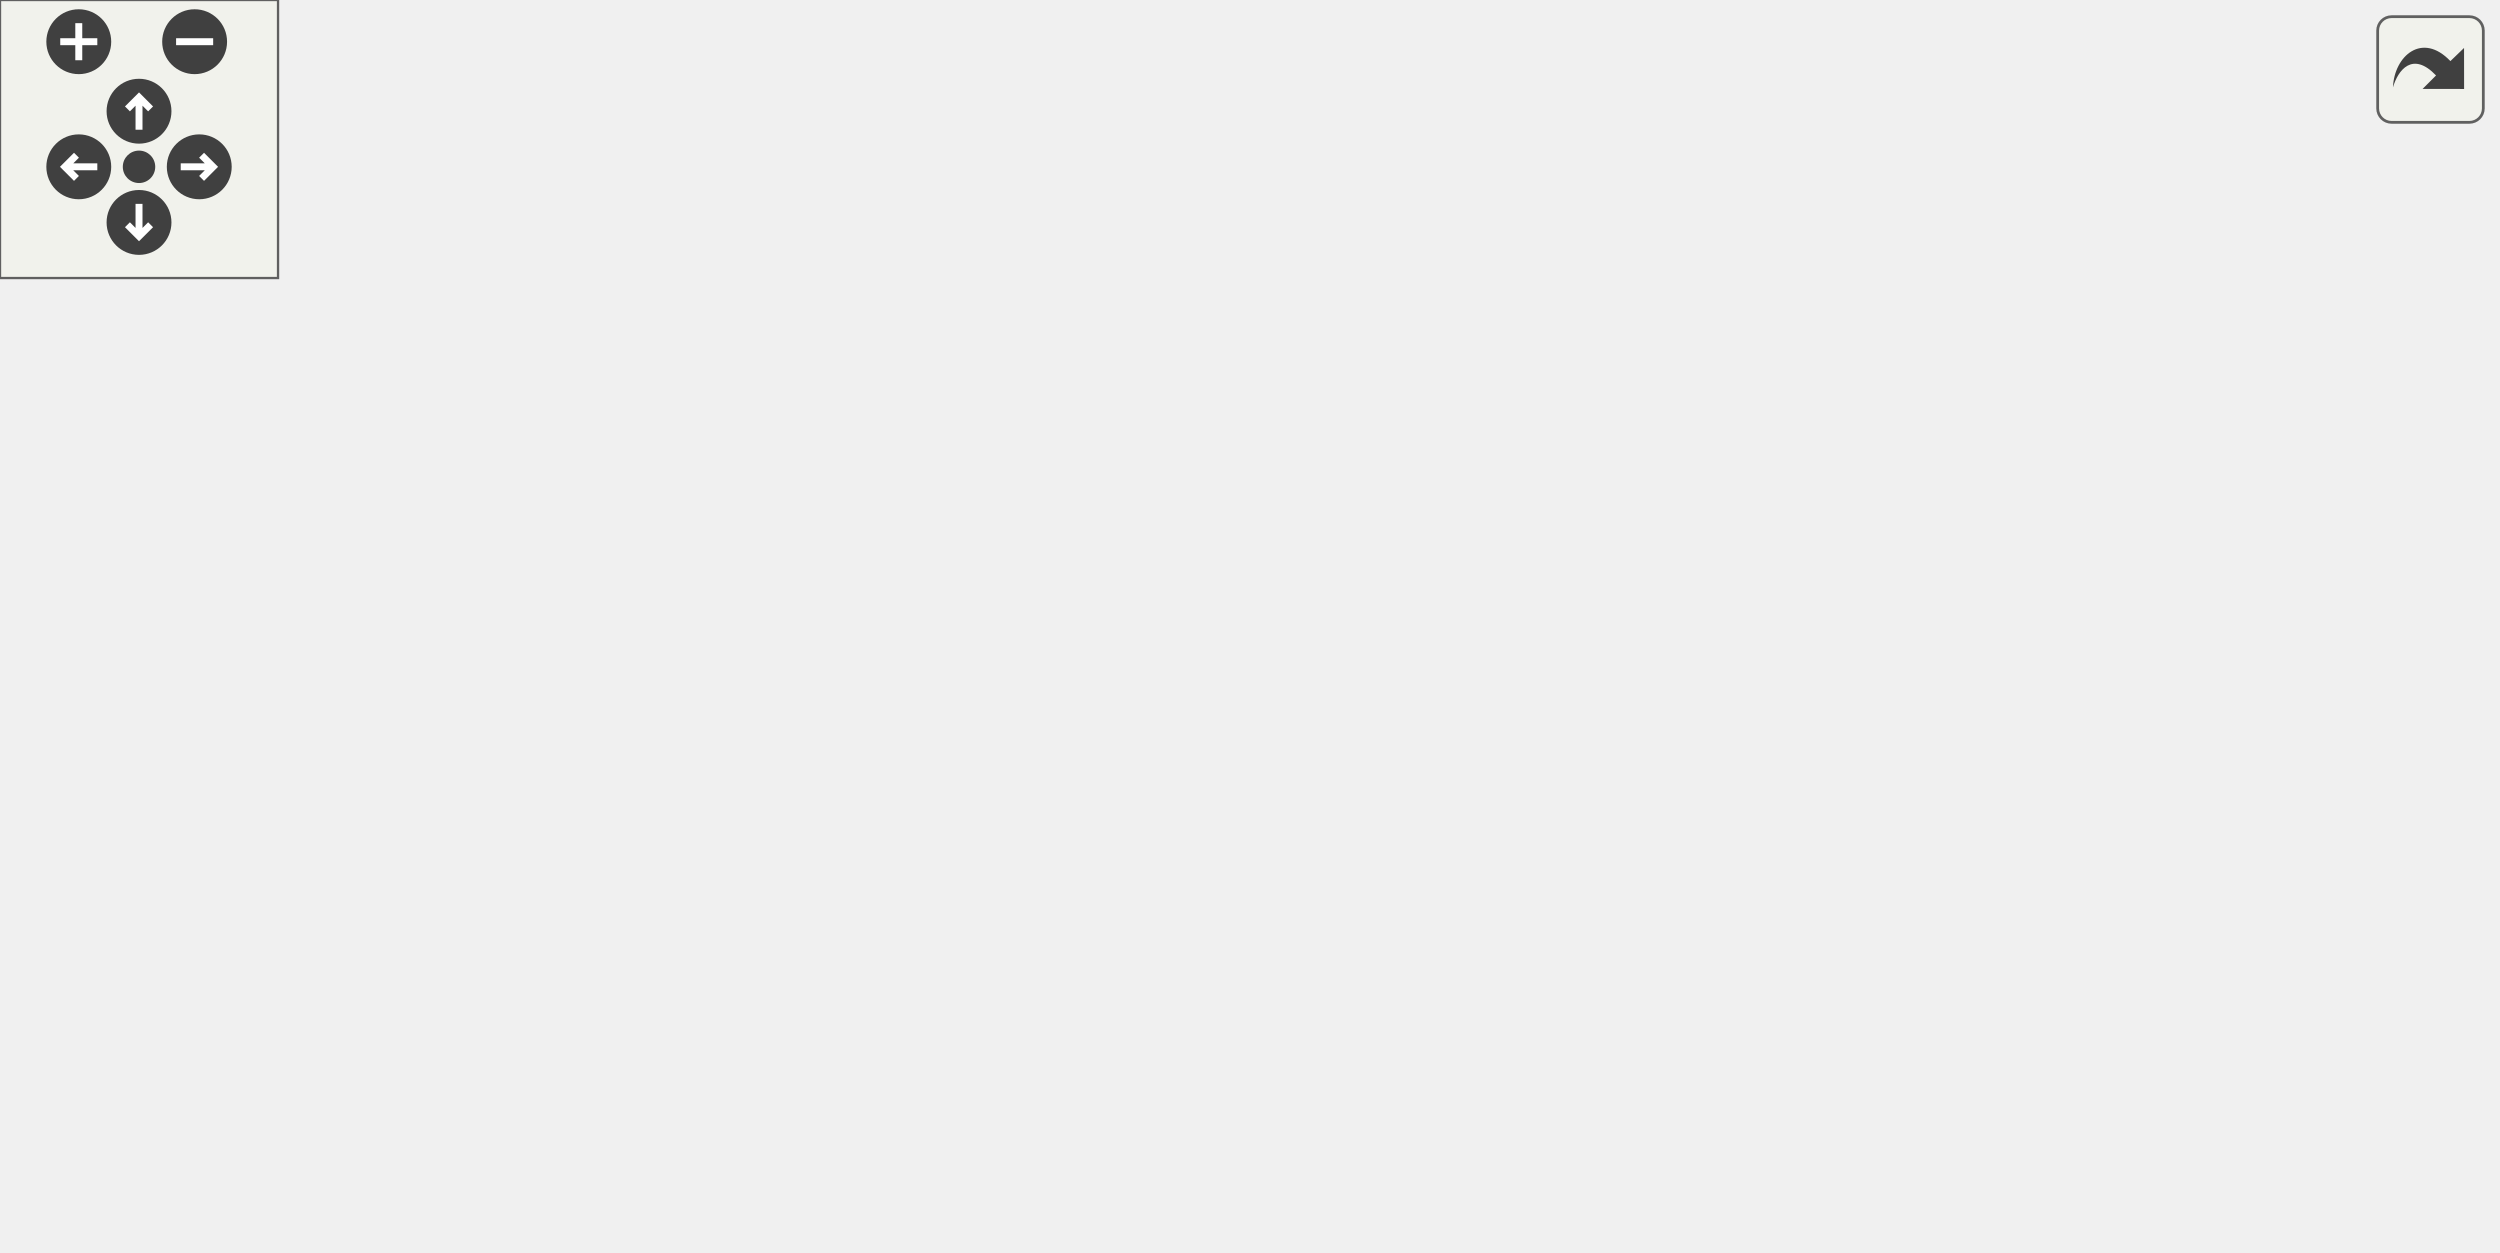
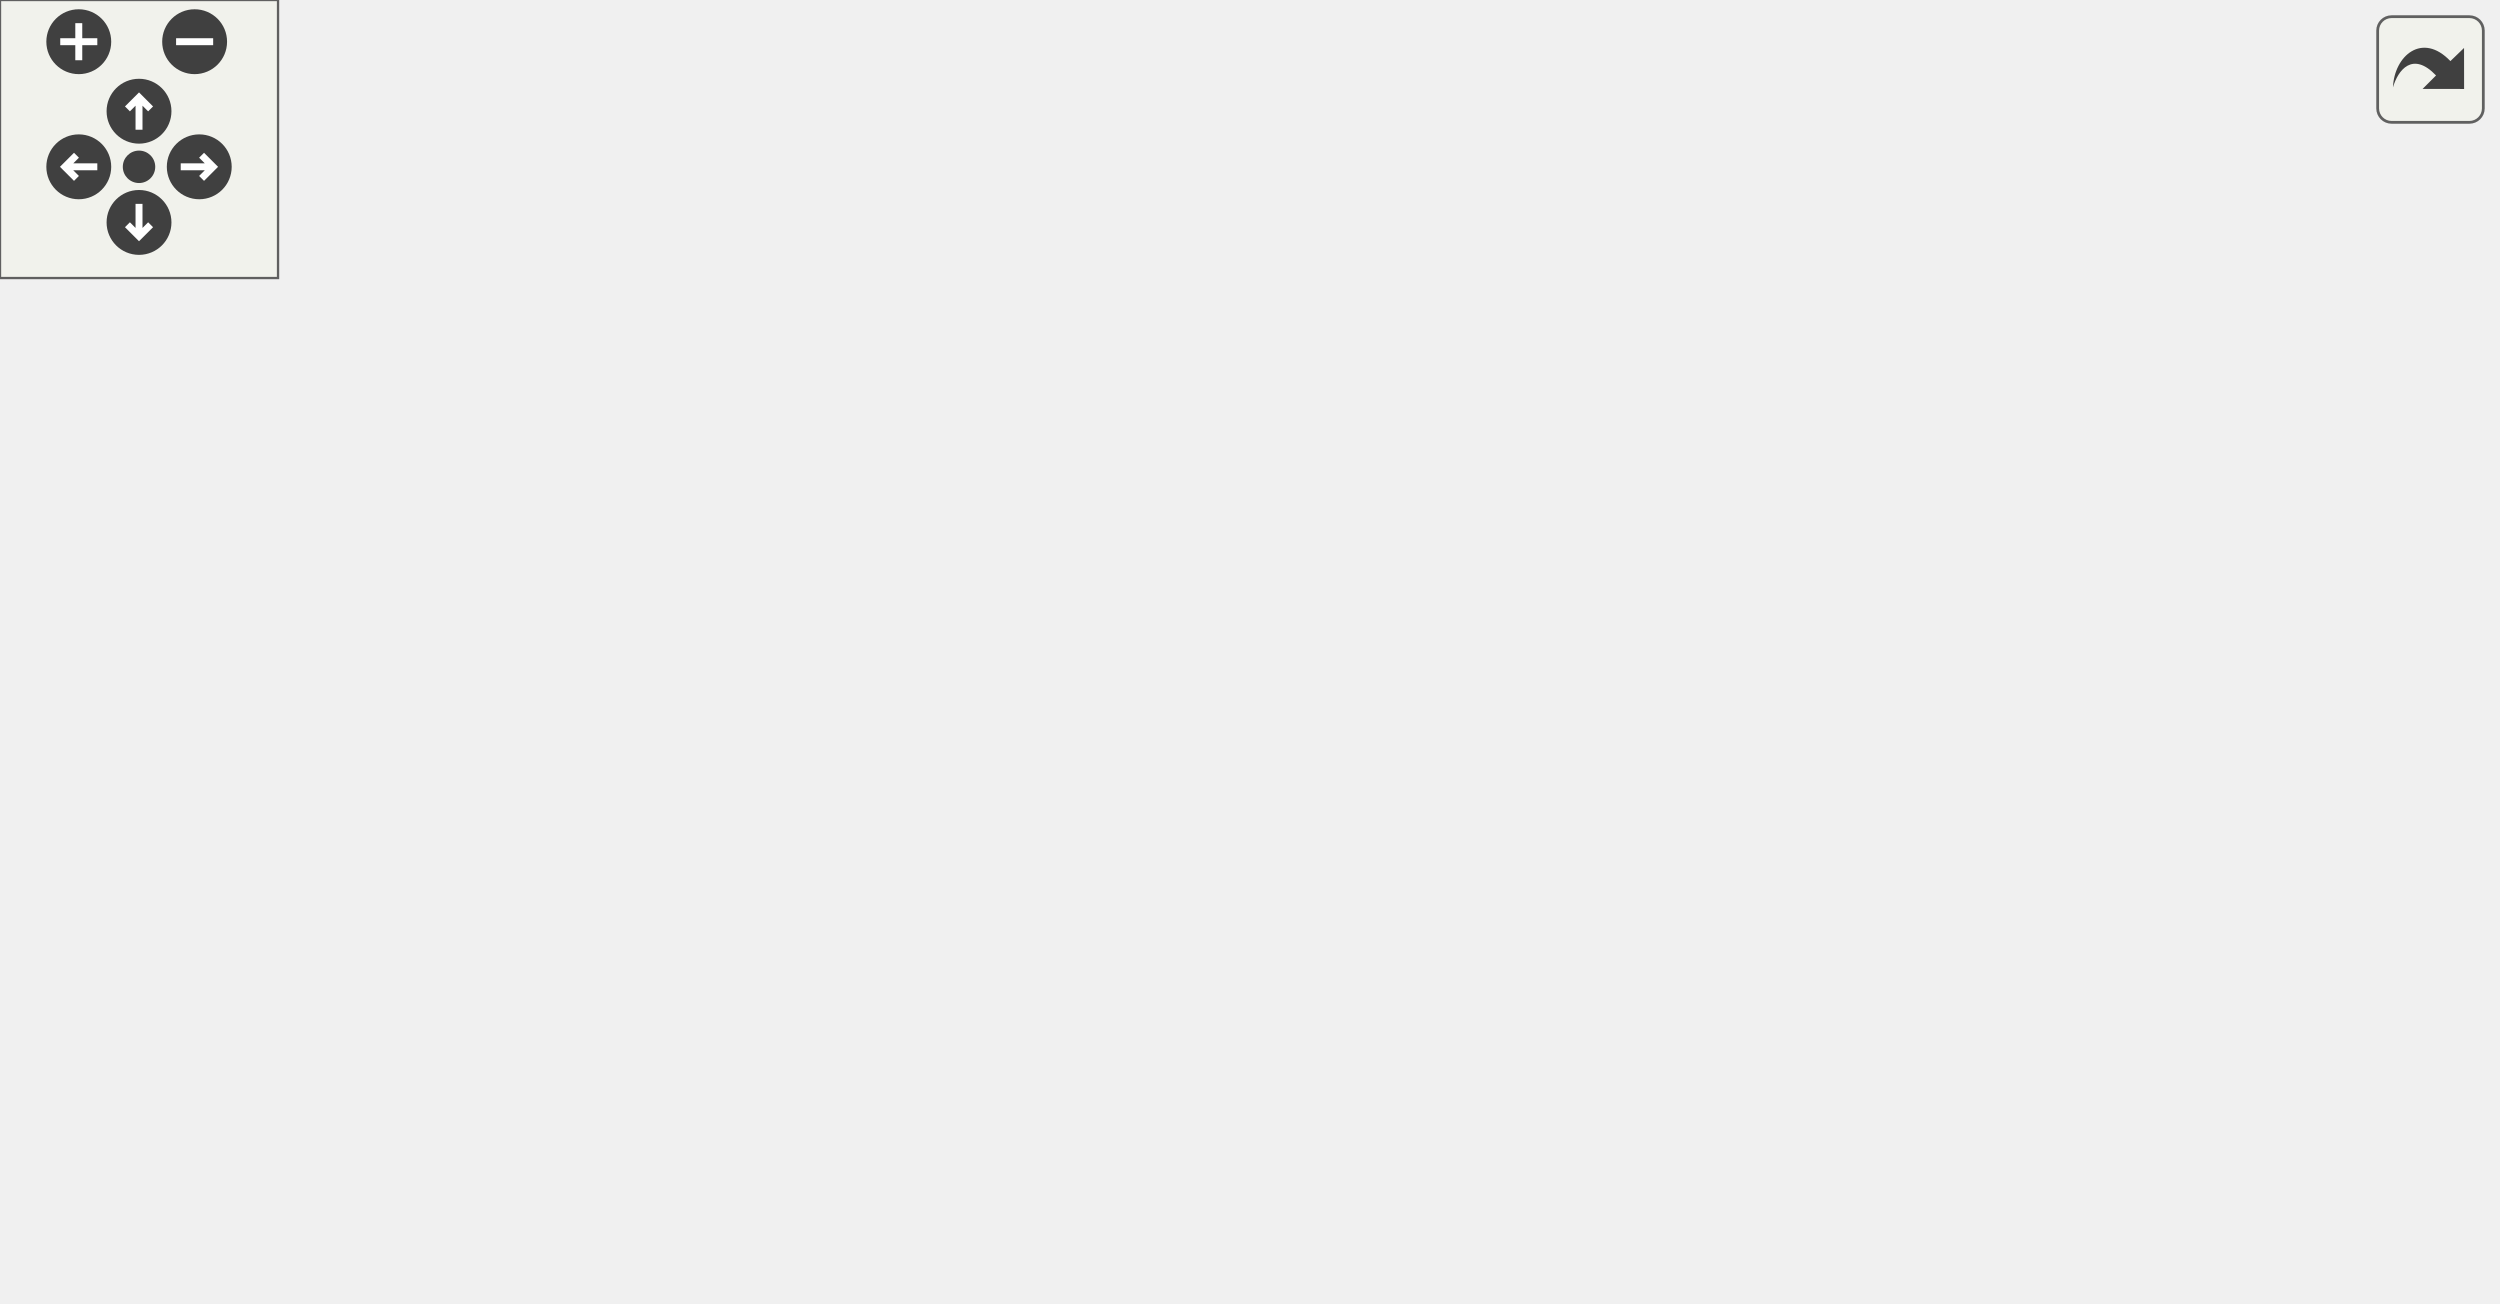
<svg xmlns="http://www.w3.org/2000/svg" xmlns:xlink="http://www.w3.org/1999/xlink" id="main" version="1.1" xml:space="preserve">
  <style type="text/css">
.edge:hover path { stroke: red; }
.edge:hover polygon { stroke: red; fill: red; }
</style>
  <defs>
    <circle id="rim" cx="0" cy="0" r="7" />
    <circle id="rim2" cx="0" cy="0" r="3.5" />
    <g id="zoomPlus">
      <use xlink:href="#rim" fill="#404040">
        <set attributeName="fill" to="#808080" begin="zoomplus.mouseover" end="zoomplus.mouseout" />
      </use>
      <path d="M-4,0h8M0,-4v8" fill="none" stroke="white" stroke-width="1.5" pointer-events="none" />
    </g>
    <g id="zoomMin">
      <use xlink:href="#rim" fill="#404040">
        <set attributeName="fill" to="#808080" begin="zoomminus.mouseover" end="zoomminus.mouseout" />
      </use>
      <path d="M-4,0h8" fill="none" stroke="white" stroke-width="1.5" pointer-events="none" />
    </g>
    <g id="dirArrow">
      <path fill="none" stroke="white" stroke-width="1.5" d="M0,-3.0v7 M-2.5,-0.5L0,-3.0L2.5,-0.5" />
    </g>
    <g id="resetDef">
      <use xlink:href="#rim2" fill="#404040">
        <set attributeName="fill" to="#808080" begin="reset.mouseover" end="reset.mouseout" />
      </use>
    </g>
  </defs>
  <svg id="graph" class="graph">
    <g id="viewport">
      <g id="node1" class="node">
        <g id="a_node1">
          <a xlink:title=" ">
-             <polygon fill="#bfbfbf" stroke="black" points="110,-190.5 110,-209.5 250,-209.5 250,-190.5 110,-190.5" />
-             <text text-anchor="middle" x="180" y="-197.5" font-family="Helvetica,sans-Serif" font-size="10.00">src/Facade/InputFacade.hpp</text>
+             <polygon fill="#bfbfbf" stroke="black" points="101,-190.5 101,-220.5 259,-220.5 259,-190.5 101,-190.5" />
+             <text text-anchor="start" x="109" y="-208.5" font-family="Helvetica,sans-Serif" font-size="10.00">includes/platformer</text>
+             <text text-anchor="middle" x="180" y="-197.5" font-family="Helvetica,sans-Serif" font-size="10.00">-engine/Facade/InputFacade.hpp</text>
          </a>
        </g>
      </g>
      <g id="node2" class="node">
        <g id="a_node2">
          <a xlink:href="Input_8cpp.html" target="_top" xlink:title=" ">
            <polygon fill="none" stroke="black" points="0,-129 0,-148 92,-148 92,-129 0,-129" />
            <text text-anchor="middle" x="46" y="-136" font-family="Helvetica,sans-Serif" font-size="10.00">src/API/Input.cpp</text>
          </a>
        </g>
      </g>
      <g id="edge1" class="edge">
-         <path fill="none" stroke="midnightblue" d="M151.46,-186.33C125.45,-174.78 87.74,-158.03 65.16,-148.01" />
-         <polygon fill="midnightblue" stroke="midnightblue" points="150.24,-189.62 160.8,-190.48 153.08,-183.22 150.24,-189.62" />
+         <path fill="none" stroke="midnightblue" d="M141.79,-185.97C116.05,-173.48 83.31,-157.6 63.54,-148.01" />
+         <polygon fill="midnightblue" stroke="midnightblue" points="140.4,-189.18 150.92,-190.4 143.45,-182.88 140.4,-189.18" />
      </g>
      <g id="node3" class="node">
        <g id="a_node3">
          <a xlink:href="InputFacade_8cpp.html" target="_top" xlink:title=" ">
            <polygon fill="none" stroke="black" points="110,-129 110,-148 250,-148 250,-129 110,-129" />
            <text text-anchor="middle" x="180" y="-136" font-family="Helvetica,sans-Serif" font-size="10.00">src/Facade/InputFacade.cpp</text>
          </a>
        </g>
      </g>
      <g id="edge2" class="edge">
-         <path fill="none" stroke="midnightblue" d="M180,-180.32C180,-169.5 180,-156.4 180,-148.01" />
-         <polygon fill="midnightblue" stroke="midnightblue" points="176.5,-180.48 180,-190.48 183.5,-180.48 176.5,-180.48" />
+         <path fill="none" stroke="midnightblue" d="M180,-180.25C180,-169.02 180,-156.38 180,-148.19" />
+         <polygon fill="midnightblue" stroke="midnightblue" points="176.5,-180.4 180,-190.4 183.5,-180.4 176.5,-180.4" />
      </g>
      <g id="node4" class="node">
        <g id="a_node4">
          <a xlink:href="Window_8hpp.html" target="_top" xlink:title=" ">
            <polygon fill="none" stroke="black" points="268.5,-123.5 268.5,-153.5 405.5,-153.5 405.5,-123.5 268.5,-123.5" />
            <text text-anchor="start" x="276.5" y="-141.5" font-family="Helvetica,sans-Serif" font-size="10.00">includes/platformer</text>
            <text text-anchor="middle" x="337" y="-130.5" font-family="Helvetica,sans-Serif" font-size="10.00">-engine/Render/Window.hpp</text>
          </a>
        </g>
      </g>
      <g id="edge3" class="edge">
-         <path fill="none" stroke="midnightblue" d="M212.07,-186.85C237.57,-177.18 273.28,-163.65 300,-153.52" />
-         <polygon fill="midnightblue" stroke="midnightblue" points="210.6,-183.66 202.49,-190.48 213.09,-190.2 210.6,-183.66" />
+         <path fill="none" stroke="midnightblue" d="M223.37,-186.54C248.49,-176.14 279.66,-163.24 303,-153.58" />
+         <polygon fill="midnightblue" stroke="midnightblue" points="221.97,-183.34 214.07,-190.4 224.64,-189.8 221.97,-183.34" />
      </g>
      <g id="node5" class="node">
        <g id="a_node5">
          <a xlink:href="Window_8cpp.html" target="_top" xlink:title=" ">
            <polygon fill="none" stroke="black" points="147.5,-62 147.5,-81 266.5,-81 266.5,-62 147.5,-62" />
            <text text-anchor="middle" x="207" y="-69" font-family="Helvetica,sans-Serif" font-size="10.00">src/Render/Window.cpp</text>
          </a>
        </g>
      </g>
      <g id="edge4" class="edge">
        <path fill="none" stroke="midnightblue" d="M299.61,-118.8C274.68,-106.34 243.11,-90.56 224.01,-81.01" />
        <polygon fill="midnightblue" stroke="midnightblue" points="298.28,-122.05 308.79,-123.4 301.41,-115.79 298.28,-122.05" />
      </g>
      <g id="node6" class="node">
        <g id="a_node6">
          <a xlink:href="Timer_8cpp.html" target="_top" xlink:title=" ">
            <polygon fill="none" stroke="black" points="285,-62 285,-81 389,-81 389,-62 285,-62" />
            <text text-anchor="middle" x="337" y="-69" font-family="Helvetica,sans-Serif" font-size="10.00">src/Timer/Timer.cpp</text>
          </a>
        </g>
      </g>
      <g id="edge5" class="edge">
        <path fill="none" stroke="midnightblue" d="M337,-113.25C337,-102.02 337,-89.38 337,-81.19" />
        <polygon fill="midnightblue" stroke="midnightblue" points="333.5,-113.4 337,-123.4 340.5,-113.4 333.5,-113.4" />
      </g>
      <g id="node7" class="node">
        <g id="a_node7">
          <a xlink:href="Engine_8hpp.html" target="_top" xlink:title=" ">
            <polygon fill="none" stroke="black" points="407.5,-56.5 407.5,-86.5 538.5,-86.5 538.5,-56.5 407.5,-56.5" />
            <text text-anchor="start" x="415.5" y="-74.5" font-family="Helvetica,sans-Serif" font-size="10.00">includes/platformer</text>
            <text text-anchor="middle" x="473" y="-63.5" font-family="Helvetica,sans-Serif" font-size="10.00">-engine/Engine/Engine.hpp</text>
          </a>
        </g>
      </g>
      <g id="edge6" class="edge">
        <path fill="none" stroke="midnightblue" d="M375.72,-118.99C397.28,-108.69 423.69,-96.07 443.55,-86.58" />
        <polygon fill="midnightblue" stroke="midnightblue" points="374.02,-115.93 366.51,-123.4 377.04,-122.24 374.02,-115.93" />
      </g>
      <g id="node8" class="node">
        <g id="a_node8">
          <a xlink:href="Engine_8cpp.html" target="_top" xlink:title=" ">
            <polygon fill="none" stroke="black" points="416.5,-0.5 416.5,-19.5 529.5,-19.5 529.5,-0.5 416.5,-0.5" />
            <text text-anchor="middle" x="473" y="-7.5" font-family="Helvetica,sans-Serif" font-size="10.00">src/Engine/Engine.cpp</text>
          </a>
        </g>
      </g>
      <g id="edge7" class="edge">
        <path fill="none" stroke="midnightblue" d="M473,-46.29C473,-36.86 473,-26.65 473,-19.66" />
        <polygon fill="midnightblue" stroke="midnightblue" points="469.5,-46.4 473,-56.4 476.5,-46.4 469.5,-46.4" />
      </g>
    </g>
  </svg>
  <g id="navigator" transform="translate(0 0)" fill="#404254">
    <rect fill="#f2f5e9" fill-opacity="0.5" stroke="#606060" stroke-width=".5" x="0" y="0" width="60" height="60" />
    <use id="zoomplus" xlink:href="#zoomPlus" x="17" y="9" />
    <use id="zoomminus" xlink:href="#zoomMin" x="42" y="9" />
    <use id="reset" xlink:href="#resetDef" x="30" y="36" />
    <g id="arrowUp" xlink:href="#dirArrow" transform="translate(30 24)">
      <use xlink:href="#rim" fill="#404040">
        <set attributeName="fill" to="#808080" begin="arrowUp.mouseover" end="arrowUp.mouseout" />
      </use>
      <path fill="none" stroke="white" stroke-width="1.5" d="M0,-3.0v7 M-2.5,-0.5L0,-3.0L2.5,-0.5" />
    </g>
    <g id="arrowRight" xlink:href="#dirArrow" transform="rotate(90) translate(36 -43)">
      <use xlink:href="#rim" fill="#404040">
        <set attributeName="fill" to="#808080" begin="arrowRight.mouseover" end="arrowRight.mouseout" />
      </use>
      <path fill="none" stroke="white" stroke-width="1.5" d="M0,-3.0v7 M-2.5,-0.5L0,-3.0L2.5,-0.5" />
    </g>
    <g id="arrowDown" xlink:href="#dirArrow" transform="rotate(180) translate(-30 -48)">
      <use xlink:href="#rim" fill="#404040">
        <set attributeName="fill" to="#808080" begin="arrowDown.mouseover" end="arrowDown.mouseout" />
      </use>
      <path fill="none" stroke="white" stroke-width="1.5" d="M0,-3.0v7 M-2.5,-0.5L0,-3.0L2.5,-0.5" />
    </g>
    <g id="arrowLeft" xlink:href="#dirArrow" transform="rotate(270) translate(-36 17)">
      <use xlink:href="#rim" fill="#404040">
        <set attributeName="fill" to="#808080" begin="arrowLeft.mouseover" end="arrowLeft.mouseout" />
      </use>
      <path fill="none" stroke="white" stroke-width="1.5" d="M0,-3.0v7 M-2.5,-0.5L0,-3.0L2.5,-0.5" />
    </g>
  </g>
  <svg viewBox="0 0 15 15" width="100%" height="30px" preserveAspectRatio="xMaxYMin meet">
    <g id="arrow_out" transform="scale(0.3 0.3)">
      <a xlink:href="InputFacade_8hpp__dep__incl_org.svg" target="_base">
        <rect id="button" ry="5" rx="5" y="6" x="6" height="38" width="38" fill="#f2f5e9" fill-opacity="0.5" stroke="#606060" stroke-width="1.0" />
        <path id="arrow" d="M 11.5,31.437 C 11.94,20.098 22.043,11.323 32.159,21.979 L 37.069,17.246 C 37.069,17.246 37.088,32 37.088,32 L 22.16,31.978 C 22.16,31.978 26.998,27.14 26.998,27.14 C 18.529,18.264 13.292,25.23 11.5,31.437 z" style="fill:#404040;" />
      </a>
    </g>
  </svg>
</svg>
